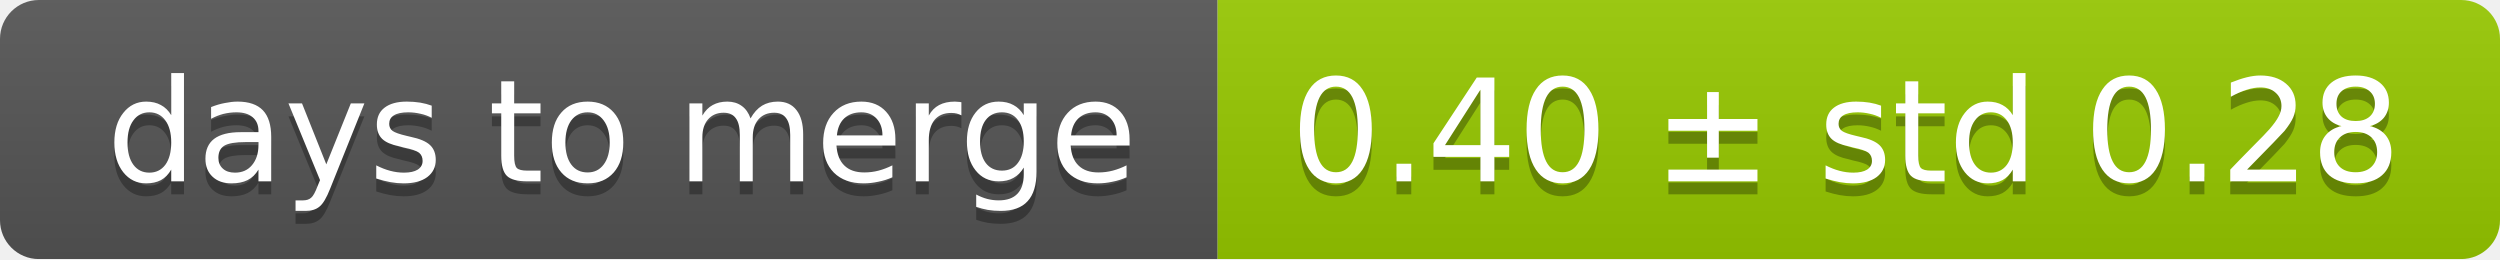
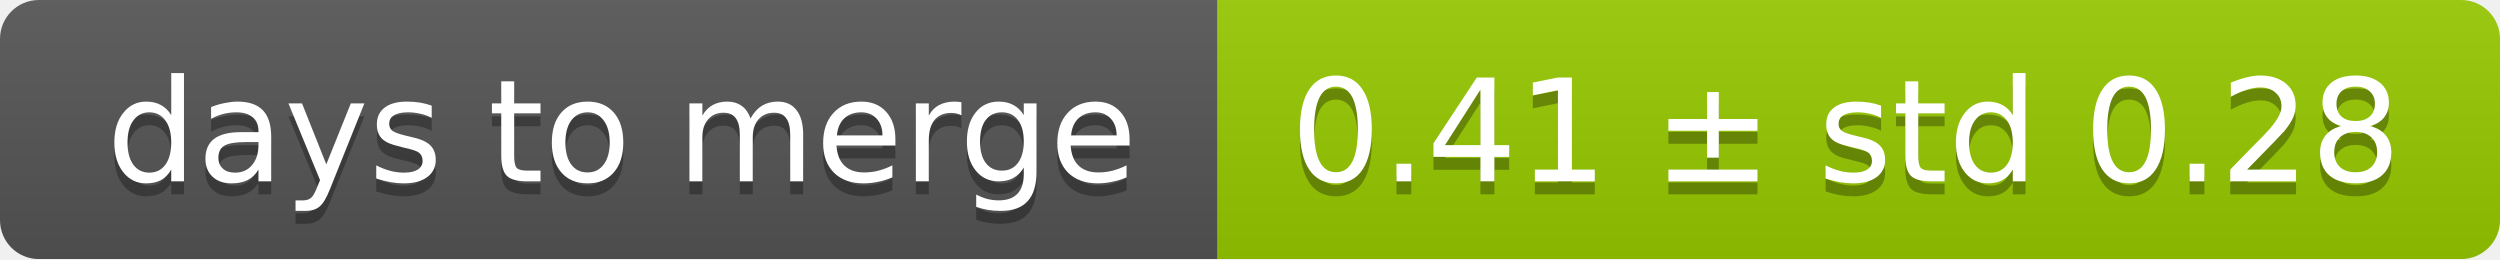
<svg xmlns="http://www.w3.org/2000/svg" width="193" height="20">
  <linearGradient id="smooth" x2="0" y2="100%">
    <stop offset="0" stop-color="#bbb" stop-opacity=".1" />
    <stop offset="1" stop-opacity=".1" />
  </linearGradient>
  <mask id="round">
    <rect width="193" height="20" rx="3" fill="#fff" />
  </mask>
  <g mask="url(#round)">
    <rect width="94" height="20" fill="#555" />
    <rect x="94" width="99" height="20" fill="#97ca00" />
    <rect width="193" height="20" fill="url(#smooth)" />
  </g>
  <g fill="#fff" text-anchor="middle" font-family="DejaVu Sans,Verdana,Geneva,sans-serif" font-size="11">
    <text x="48" y="15" fill="#010101" fill-opacity=".3">days to merge</text>
    <text x="48" y="14">days to merge</text>
-     <text x="142.5" y="15" fill="#010101" fill-opacity=".3">0.40 ± std 0.28</text>
-     <text x="142.5" y="14">0.40 ± std 0.28</text>
+     <text x="142.5" y="15" fill="#010101" fill-opacity=".3">0.41 ± std 0.28</text>
+     <text x="142.5" y="14">0.41 ± std 0.28</text>
  </g>
</svg>
